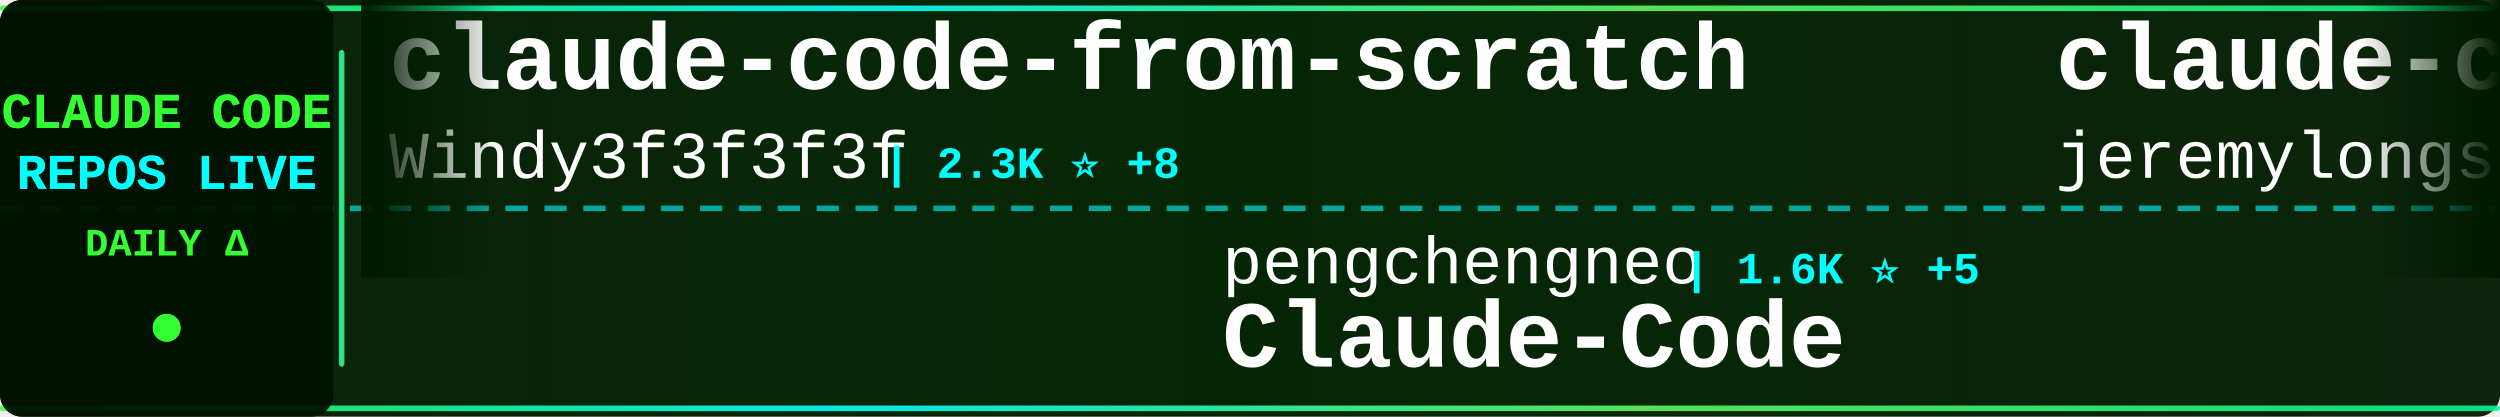
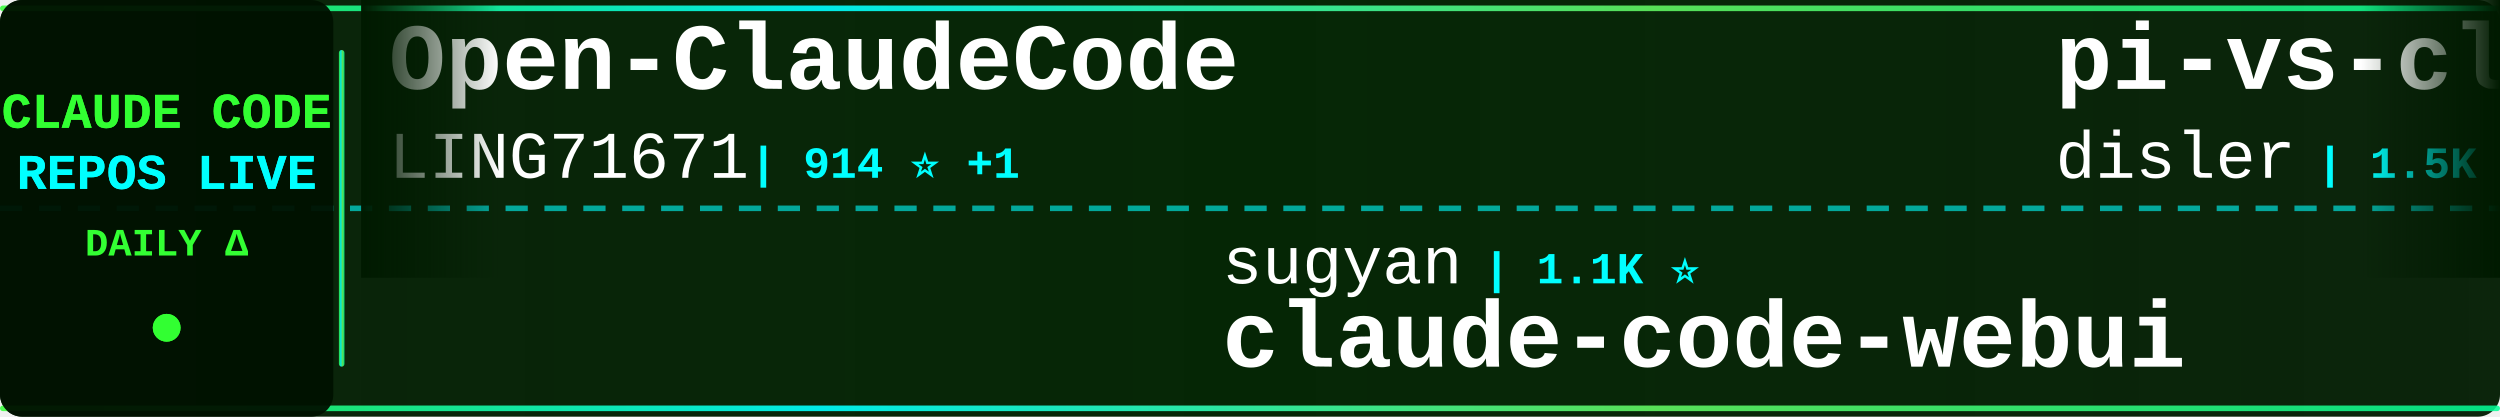
<svg xmlns="http://www.w3.org/2000/svg" width="900" height="150">
  <defs>
    <linearGradient id="tickerBg" x1="0%" y1="0%" x2="100%" y2="0%">
      <stop offset="0%" style="stop-color:#001a00;stop-opacity:0.95" />
      <stop offset="50%" style="stop-color:#002200;stop-opacity:0.98" />
      <stop offset="100%" style="stop-color:#001a00;stop-opacity:0.95" />
    </linearGradient>
    <linearGradient id="borderGrad" x1="0%" y1="0%" x2="100%" y2="0%">
      <stop offset="0%" style="stop-color:#33ff33;stop-opacity:0.85">
        <animate attributeName="stop-opacity" values="0.85;1;0.85" dur="2s" repeatCount="indefinite" />
      </stop>
      <stop offset="33%" style="stop-color:#00ffff;stop-opacity:0.9">
        <animate attributeName="stop-opacity" values="0.9;1;0.9" dur="2.2s" repeatCount="indefinite" />
      </stop>
      <stop offset="66%" style="stop-color:#66ff66;stop-opacity:0.85">
        <animate attributeName="stop-opacity" values="0.85;1;0.85" dur="1.8s" repeatCount="indefinite" />
      </stop>
      <stop offset="100%" style="stop-color:#00ff99;stop-opacity:0.85">
        <animate attributeName="stop-opacity" values="0.85;1;0.85" dur="2s" repeatCount="indefinite" />
      </stop>
    </linearGradient>
    <filter id="textGlow">
      <feGaussianBlur stdDeviation="0.1" result="coloredBlur" />
      <feMerge>
        <feMergeNode in="coloredBlur" />
        <feMergeNode in="SourceGraphic" />
      </feMerge>
    </filter>
    <filter id="metricGlow">
      <feGaussianBlur stdDeviation="0.2" result="coloredBlur" />
      <feMerge>
        <feMergeNode in="coloredBlur" />
        <feMergeNode in="SourceGraphic" />
      </feMerge>
    </filter>
    <linearGradient id="leftFade" x1="0%" y1="0%" x2="100%" y2="0%">
      <stop offset="0%" style="stop-color:#001a00;stop-opacity:1" />
      <stop offset="100%" style="stop-color:#001a00;stop-opacity:0" />
    </linearGradient>
    <linearGradient id="rightFade" x1="0%" y1="0%" x2="100%" y2="0%">
      <stop offset="0%" style="stop-color:#001a00;stop-opacity:0" />
      <stop offset="100%" style="stop-color:#001a00;stop-opacity:1" />
    </linearGradient>
  </defs>
  <rect width="900" height="150" fill="url(#tickerBg)" rx="8" />
  <rect x="0" y="2" width="900" height="2" fill="url(#borderGrad)" rx="1" />
  <rect x="0" y="146" width="900" height="2" fill="url(#borderGrad)" rx="1" />
  <line x1="0" y1="75" x2="900" y2="75" stroke="#00ffff" stroke-width="2" stroke-dasharray="8 6" opacity="0.6" />
  <rect x="0" y="0" width="120" height="150" fill="#001100" opacity="0.95" rx="8" />
  <text x="60" y="46" font-family="'Courier New', monospace" font-size="18" font-weight="bold" fill="#33ff33" text-anchor="middle" filter="url(#textGlow)">
    CLAUDE CODE
  </text>
  <text x="60" y="68" font-family="'Courier New', monospace" font-size="18" font-weight="bold" fill="#00ffff" text-anchor="middle" filter="url(#textGlow)">
    REPOS LIVE
  </text>
  <text x="60" y="92" font-family="'Courier New', monospace" font-size="14" font-weight="bold" fill="#33ff33" text-anchor="middle">
    DAILY Δ
  </text>
  <circle cx="60" cy="118" r="5" fill="#33ff33" filter="url(#metricGlow)">
    <animate attributeName="r" values="4;6;4" dur="1.5s" repeatCount="indefinite" />
    <animate attributeName="opacity" values="0.6;1;0.6" dur="1.5s" repeatCount="indefinite" />
  </circle>
  <rect x="122" y="18" width="2" height="114" fill="url(#borderGrad)" rx="1" />
  <clipPath id="tickerClip">
    <rect x="130" y="0" width="770" height="150" />
  </clipPath>
  <g clip-path="url(#tickerClip)">
    <g id="tickerItems">
      <animateTransform attributeName="transform" attributeType="XML" type="translate" from="0 0" to="-3000 0" dur="54s" repeatCount="indefinite" />
      <g transform="translate(0, 0)">
-         <text x="140" y="32" font-family="'Courier New', monospace" font-size="34" font-weight="bold" fill="#ffffff">claude-code-from-scratch</text>
-         <text x="140" y="64" font-family="'Courier New', monospace" font-size="24" font-weight="normal" fill="#ffffff" opacity="1.0">Windy3f3f3f3f</text>
-         <text x="318" y="64" font-family="'Courier New', monospace" font-size="16" font-weight="bold" fill="#00ffff"> | 2.3K ⭐ +8</text>
+         <text x="140" y="32" font-family="'Courier New', monospace" font-size="34" font-weight="bold" fill="#ffffff">Open-ClaudeCode</text>
+         <text x="140" y="64" font-family="'Courier New', monospace" font-size="24" font-weight="normal" fill="#ffffff" opacity="1.0">LING71671</text>
+         <text x="270" y="64" font-family="'Courier New', monospace" font-size="16" font-weight="bold" fill="#00ffff"> | 914 ⭐ +1</text>
      </g>
      <g transform="translate(300, 0)">
-         <text x="140" y="102" font-family="'Courier New', monospace" font-size="24" font-weight="normal" fill="#ffffff" opacity="1.0">pengchengneo</text>
-         <text x="306" y="102" font-family="'Courier New', monospace" font-size="16" font-weight="bold" fill="#00ffff"> | 1.6K ⭐ +5</text>
-         <text x="140" y="132" font-family="'Courier New', monospace" font-size="34" font-weight="bold" fill="#ffffff">Claude-Code</text>
+         <text x="140" y="102" font-family="'Courier New', monospace" font-size="24" font-weight="normal" fill="#ffffff" opacity="1.0">sugyan</text>
+         <text x="234" y="102" font-family="'Courier New', monospace" font-size="16" font-weight="bold" fill="#00ffff"> | 1.1K ⭐</text>
+         <text x="140" y="132" font-family="'Courier New', monospace" font-size="34" font-weight="bold" fill="#ffffff">claude-code-webui</text>
      </g>
      <g transform="translate(600, 0)">
-         <text x="140" y="32" font-family="'Courier New', monospace" font-size="34" font-weight="bold" fill="#ffffff">claude-code-plugins-plus...</text>
-         <text x="140" y="64" font-family="'Courier New', monospace" font-size="24" font-weight="normal" fill="#ffffff" opacity="1.0">jeremylongshore</text>
-         <text x="342" y="64" font-family="'Courier New', monospace" font-size="16" font-weight="bold" fill="#00ffff"> | 2.5K ⭐ +7</text>
+         <text x="140" y="32" font-family="'Courier New', monospace" font-size="34" font-weight="bold" fill="#ffffff">pi-vs-claude-code</text>
+         <text x="140" y="64" font-family="'Courier New', monospace" font-size="24" font-weight="normal" fill="#ffffff" opacity="1.0">disler</text>
+         <text x="234" y="64" font-family="'Courier New', monospace" font-size="16" font-weight="bold" fill="#00ffff"> | 1.5K ⭐ +2</text>
      </g>
      <g transform="translate(900, 0)">
-         <text x="140" y="102" font-family="'Courier New', monospace" font-size="24" font-weight="normal" fill="#ffffff" opacity="1.0">centminmod</text>
-         <text x="282" y="102" font-family="'Courier New', monospace" font-size="16" font-weight="bold" fill="#00ffff"> | 2.5K ⭐ +4</text>
-         <text x="140" y="132" font-family="'Courier New', monospace" font-size="34" font-weight="bold" fill="#ffffff">my-claude-code-setup</text>
+         <text x="140" y="102" font-family="'Courier New', monospace" font-size="24" font-weight="normal" fill="#ffffff" opacity="1.0">huangserva</text>
+         <text x="282" y="102" font-family="'Courier New', monospace" font-size="16" font-weight="bold" fill="#00ffff"> | 618 ⭐</text>
+         <text x="140" y="132" font-family="'Courier New', monospace" font-size="34" font-weight="bold" fill="#ffffff">claude-code-cli</text>
      </g>
      <g transform="translate(1200, 0)">
-         <text x="140" y="32" font-family="'Courier New', monospace" font-size="34" font-weight="bold" fill="#ffffff">CLIProxyAPI</text>
-         <text x="140" y="64" font-family="'Courier New', monospace" font-size="24" font-weight="normal" fill="#ffffff" opacity="1.0">router-for-me</text>
-         <text x="318" y="64" font-family="'Courier New', monospace" font-size="16" font-weight="bold" fill="#00ffff"> | 40.2K ⭐ +359</text>
+         <text x="140" y="32" font-family="'Courier New', monospace" font-size="34" font-weight="bold" fill="#ffffff">claude-code-guide</text>
+         <text x="140" y="64" font-family="'Courier New', monospace" font-size="24" font-weight="normal" fill="#ffffff" opacity="1.0">Cranot</text>
+         <text x="234" y="64" font-family="'Courier New', monospace" font-size="16" font-weight="bold" fill="#00ffff"> | 2.8K ⭐</text>
      </g>
      <g transform="translate(1500, 0)">
-         <text x="140" y="102" font-family="'Courier New', monospace" font-size="24" font-weight="normal" fill="#ffffff" opacity="1.0">chauncygu</text>
-         <text x="270" y="102" font-family="'Courier New', monospace" font-size="16" font-weight="bold" fill="#00ffff"> | 2.8K ⭐ +1</text>
-         <text x="140" y="132" font-family="'Courier New', monospace" font-size="34" font-weight="bold" fill="#ffffff">collection-claude-code-s...</text>
+         <text x="140" y="102" font-family="'Courier New', monospace" font-size="24" font-weight="normal" fill="#ffffff" opacity="1.0">liuup</text>
+         <text x="222" y="102" font-family="'Courier New', monospace" font-size="16" font-weight="bold" fill="#00ffff"> | 3.5K ⭐ +4</text>
+         <text x="140" y="132" font-family="'Courier New', monospace" font-size="34" font-weight="bold" fill="#ffffff">claude-code-analysis</text>
      </g>
      <g transform="translate(1800, 0)">
-         <text x="140" y="32" font-family="'Courier New', monospace" font-size="34" font-weight="bold" fill="#ffffff">claude-code-settings</text>
-         <text x="140" y="64" font-family="'Courier New', monospace" font-size="24" font-weight="normal" fill="#ffffff" opacity="1.0">feiskyer</text>
-         <text x="258" y="64" font-family="'Courier New', monospace" font-size="16" font-weight="bold" fill="#00ffff"> | 1.6K ⭐</text>
+         <text x="140" y="32" font-family="'Courier New', monospace" font-size="34" font-weight="bold" fill="#ffffff">Claude-Code</text>
+         <text x="140" y="64" font-family="'Courier New', monospace" font-size="24" font-weight="normal" fill="#ffffff" opacity="1.0">pengchengneo</text>
+         <text x="306" y="64" font-family="'Courier New', monospace" font-size="16" font-weight="bold" fill="#00ffff"> | 1.6K ⭐ +4</text>
      </g>
      <g transform="translate(2100, 0)">
-         <text x="140" y="102" font-family="'Courier New', monospace" font-size="24" font-weight="normal" fill="#ffffff" opacity="1.0">kodu-ai</text>
-         <text x="246" y="102" font-family="'Courier New', monospace" font-size="16" font-weight="bold" fill="#00ffff"> | 5.3K ⭐ +1</text>
-         <text x="140" y="132" font-family="'Courier New', monospace" font-size="34" font-weight="bold" fill="#ffffff">claude-coder</text>
+         <text x="140" y="102" font-family="'Courier New', monospace" font-size="24" font-weight="normal" fill="#ffffff" opacity="1.0">alejandrobalderas</text>
+         <text x="366" y="102" font-family="'Courier New', monospace" font-size="16" font-weight="bold" fill="#00ffff"> | 2.7K ⭐ +4</text>
+         <text x="140" y="132" font-family="'Courier New', monospace" font-size="34" font-weight="bold" fill="#ffffff">claude-code-from-source</text>
      </g>
      <g transform="translate(2400, 0)">
-         <text x="140" y="32" font-family="'Courier New', monospace" font-size="34" font-weight="bold" fill="#ffffff">claude-code-infrastructu...</text>
-         <text x="140" y="64" font-family="'Courier New', monospace" font-size="24" font-weight="normal" fill="#ffffff" opacity="1.0">diet103</text>
-         <text x="246" y="64" font-family="'Courier New', monospace" font-size="16" font-weight="bold" fill="#00ffff"> | 9.7K ⭐ +2</text>
+         <text x="140" y="32" font-family="'Courier New', monospace" font-size="34" font-weight="bold" fill="#ffffff">Claude-Code-Usage-Monito...</text>
+         <text x="140" y="64" font-family="'Courier New', monospace" font-size="24" font-weight="normal" fill="#ffffff" opacity="1.0">Maciek-roboblog</text>
+         <text x="342" y="64" font-family="'Courier New', monospace" font-size="16" font-weight="bold" fill="#00ffff"> | 8.4K ⭐ +9</text>
      </g>
      <g transform="translate(2700, 0)">
-         <text x="140" y="102" font-family="'Courier New', monospace" font-size="24" font-weight="normal" fill="#ffffff" opacity="1.0">https-deeplearning-ai</text>
-         <text x="414" y="102" font-family="'Courier New', monospace" font-size="16" font-weight="bold" fill="#00ffff"> | 533 ⭐</text>
-         <text x="140" y="132" font-family="'Courier New', monospace" font-size="34" font-weight="bold" fill="#ffffff">sc-claude-code-files</text>
+         <text x="140" y="102" font-family="'Courier New', monospace" font-size="24" font-weight="normal" fill="#ffffff" opacity="1.0">anthropics</text>
+         <text x="282" y="102" font-family="'Courier New', monospace" font-size="16" font-weight="bold" fill="#00ffff"> | 5.5K ⭐ +4</text>
+         <text x="140" y="132" font-family="'Courier New', monospace" font-size="34" font-weight="bold" fill="#ffffff">claude-code-security-rev...</text>
      </g>
      <g transform="translate(3000, 0)">
-         <text x="140" y="32" font-family="'Courier New', monospace" font-size="34" font-weight="bold" fill="#ffffff">claude-code-from-scratch</text>
-         <text x="140" y="64" font-family="'Courier New', monospace" font-size="24" font-weight="normal" fill="#ffffff" opacity="1.0">Windy3f3f3f3f</text>
-         <text x="318" y="64" font-family="'Courier New', monospace" font-size="16" font-weight="bold" fill="#00ffff"> | 2.3K ⭐ +8</text>
+         <text x="140" y="32" font-family="'Courier New', monospace" font-size="34" font-weight="bold" fill="#ffffff">Open-ClaudeCode</text>
+         <text x="140" y="64" font-family="'Courier New', monospace" font-size="24" font-weight="normal" fill="#ffffff" opacity="1.0">LING71671</text>
+         <text x="270" y="64" font-family="'Courier New', monospace" font-size="16" font-weight="bold" fill="#00ffff"> | 914 ⭐ +1</text>
      </g>
      <g transform="translate(3300, 0)">
-         <text x="140" y="102" font-family="'Courier New', monospace" font-size="24" font-weight="normal" fill="#ffffff" opacity="1.0">pengchengneo</text>
-         <text x="306" y="102" font-family="'Courier New', monospace" font-size="16" font-weight="bold" fill="#00ffff"> | 1.6K ⭐ +5</text>
-         <text x="140" y="132" font-family="'Courier New', monospace" font-size="34" font-weight="bold" fill="#ffffff">Claude-Code</text>
+         <text x="140" y="102" font-family="'Courier New', monospace" font-size="24" font-weight="normal" fill="#ffffff" opacity="1.0">sugyan</text>
+         <text x="234" y="102" font-family="'Courier New', monospace" font-size="16" font-weight="bold" fill="#00ffff"> | 1.1K ⭐</text>
+         <text x="140" y="132" font-family="'Courier New', monospace" font-size="34" font-weight="bold" fill="#ffffff">claude-code-webui</text>
      </g>
      <g transform="translate(3600, 0)">
-         <text x="140" y="32" font-family="'Courier New', monospace" font-size="34" font-weight="bold" fill="#ffffff">claude-code-plugins-plus...</text>
-         <text x="140" y="64" font-family="'Courier New', monospace" font-size="24" font-weight="normal" fill="#ffffff" opacity="1.0">jeremylongshore</text>
-         <text x="342" y="64" font-family="'Courier New', monospace" font-size="16" font-weight="bold" fill="#00ffff"> | 2.5K ⭐ +7</text>
+         <text x="140" y="32" font-family="'Courier New', monospace" font-size="34" font-weight="bold" fill="#ffffff">pi-vs-claude-code</text>
+         <text x="140" y="64" font-family="'Courier New', monospace" font-size="24" font-weight="normal" fill="#ffffff" opacity="1.0">disler</text>
+         <text x="234" y="64" font-family="'Courier New', monospace" font-size="16" font-weight="bold" fill="#00ffff"> | 1.5K ⭐ +2</text>
      </g>
      <g transform="translate(3900, 0)">
-         <text x="140" y="102" font-family="'Courier New', monospace" font-size="24" font-weight="normal" fill="#ffffff" opacity="1.0">centminmod</text>
-         <text x="282" y="102" font-family="'Courier New', monospace" font-size="16" font-weight="bold" fill="#00ffff"> | 2.5K ⭐ +4</text>
-         <text x="140" y="132" font-family="'Courier New', monospace" font-size="34" font-weight="bold" fill="#ffffff">my-claude-code-setup</text>
+         <text x="140" y="102" font-family="'Courier New', monospace" font-size="24" font-weight="normal" fill="#ffffff" opacity="1.0">huangserva</text>
+         <text x="282" y="102" font-family="'Courier New', monospace" font-size="16" font-weight="bold" fill="#00ffff"> | 618 ⭐</text>
+         <text x="140" y="132" font-family="'Courier New', monospace" font-size="34" font-weight="bold" fill="#ffffff">claude-code-cli</text>
      </g>
    </g>
  </g>
  <rect x="130" y="0" width="50" height="100" fill="url(#leftFade)" />
  <rect x="850" y="0" width="50" height="100" fill="url(#rightFade)" />
</svg>
